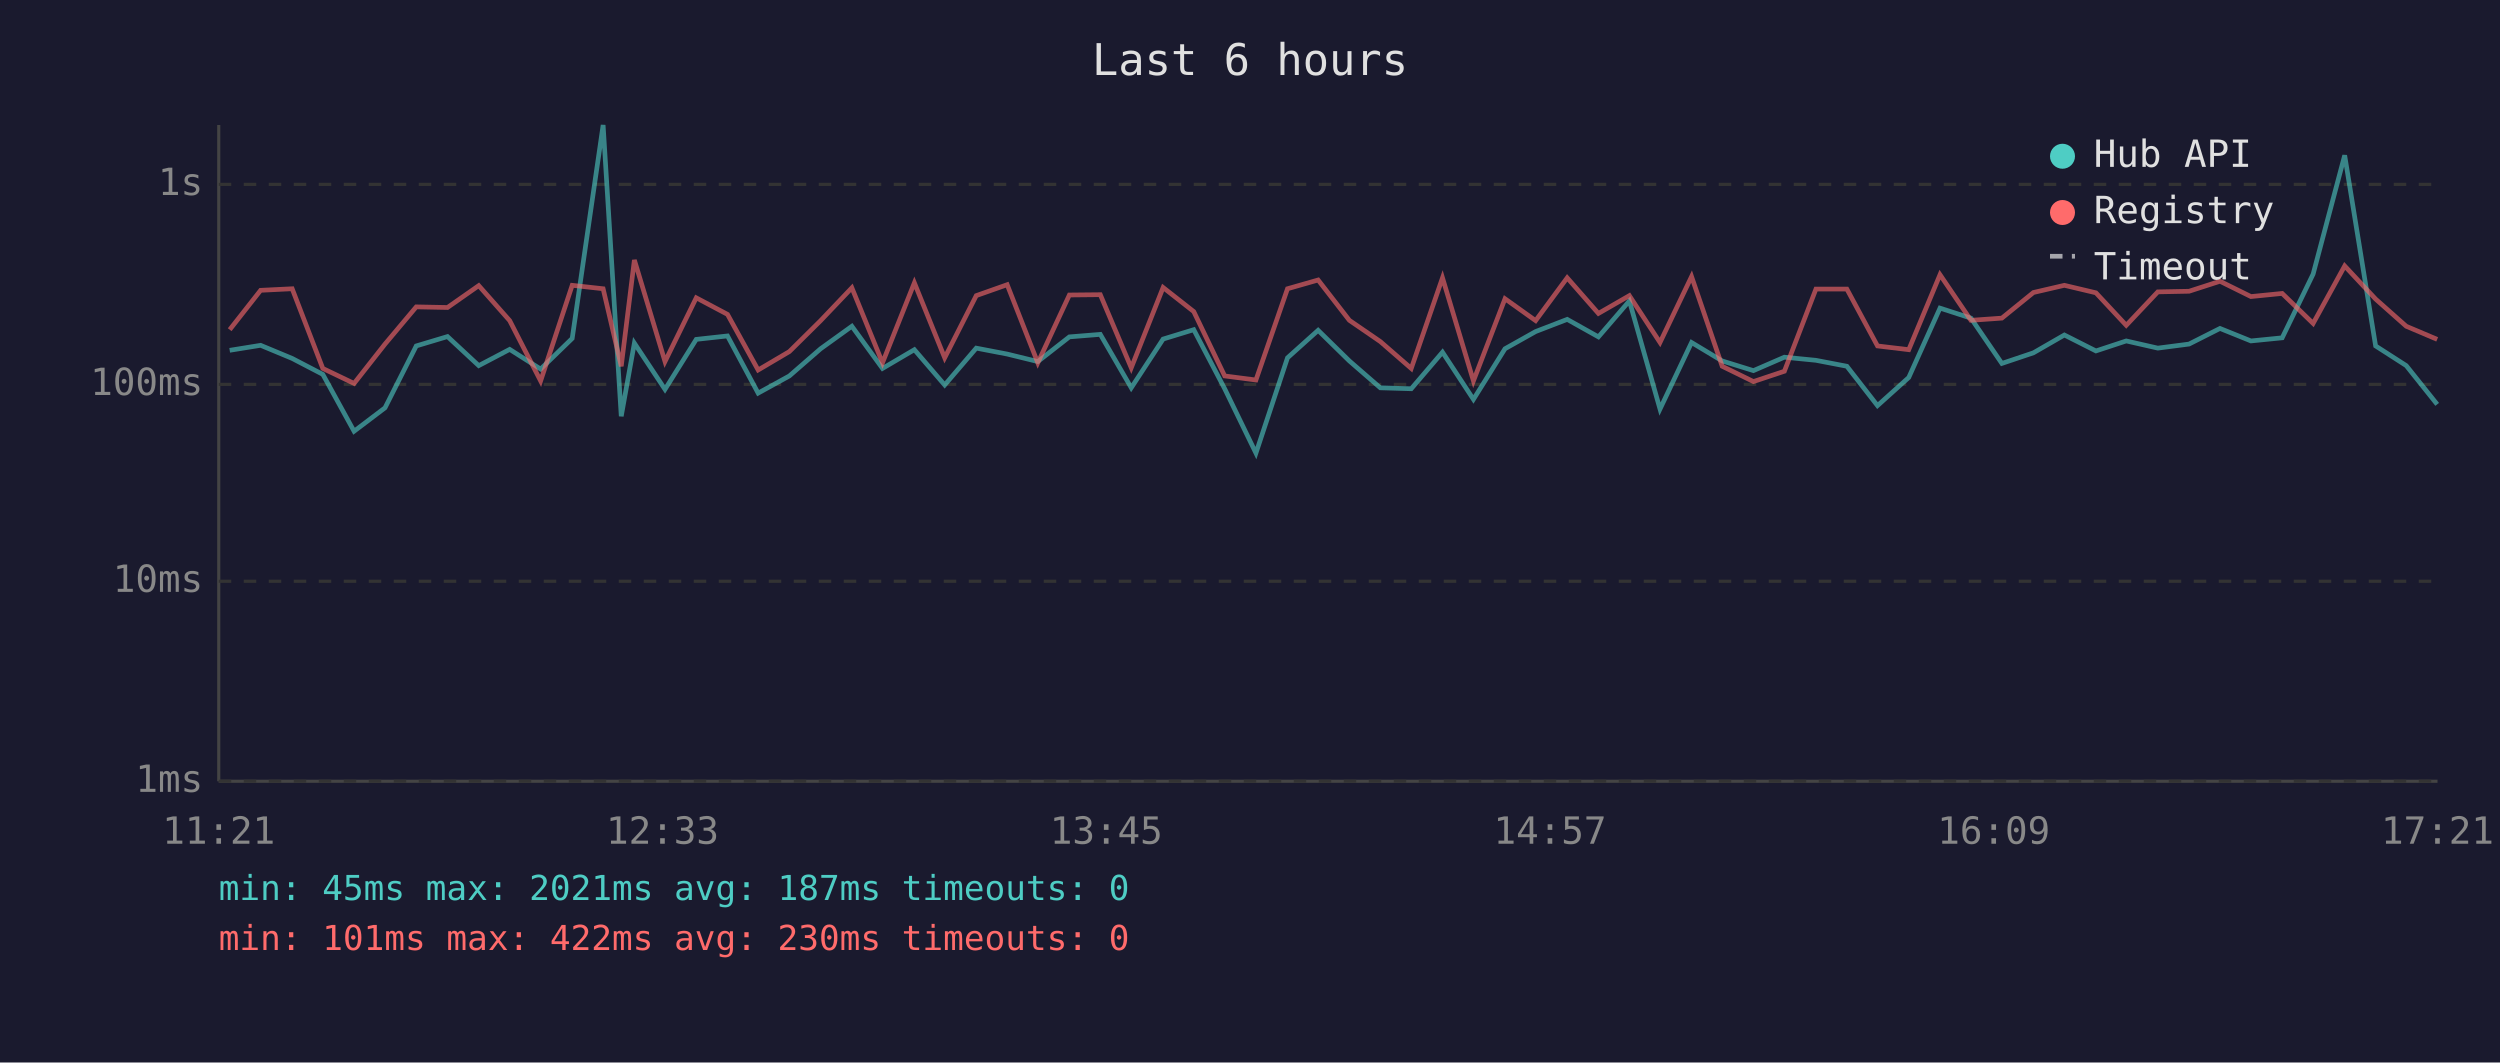
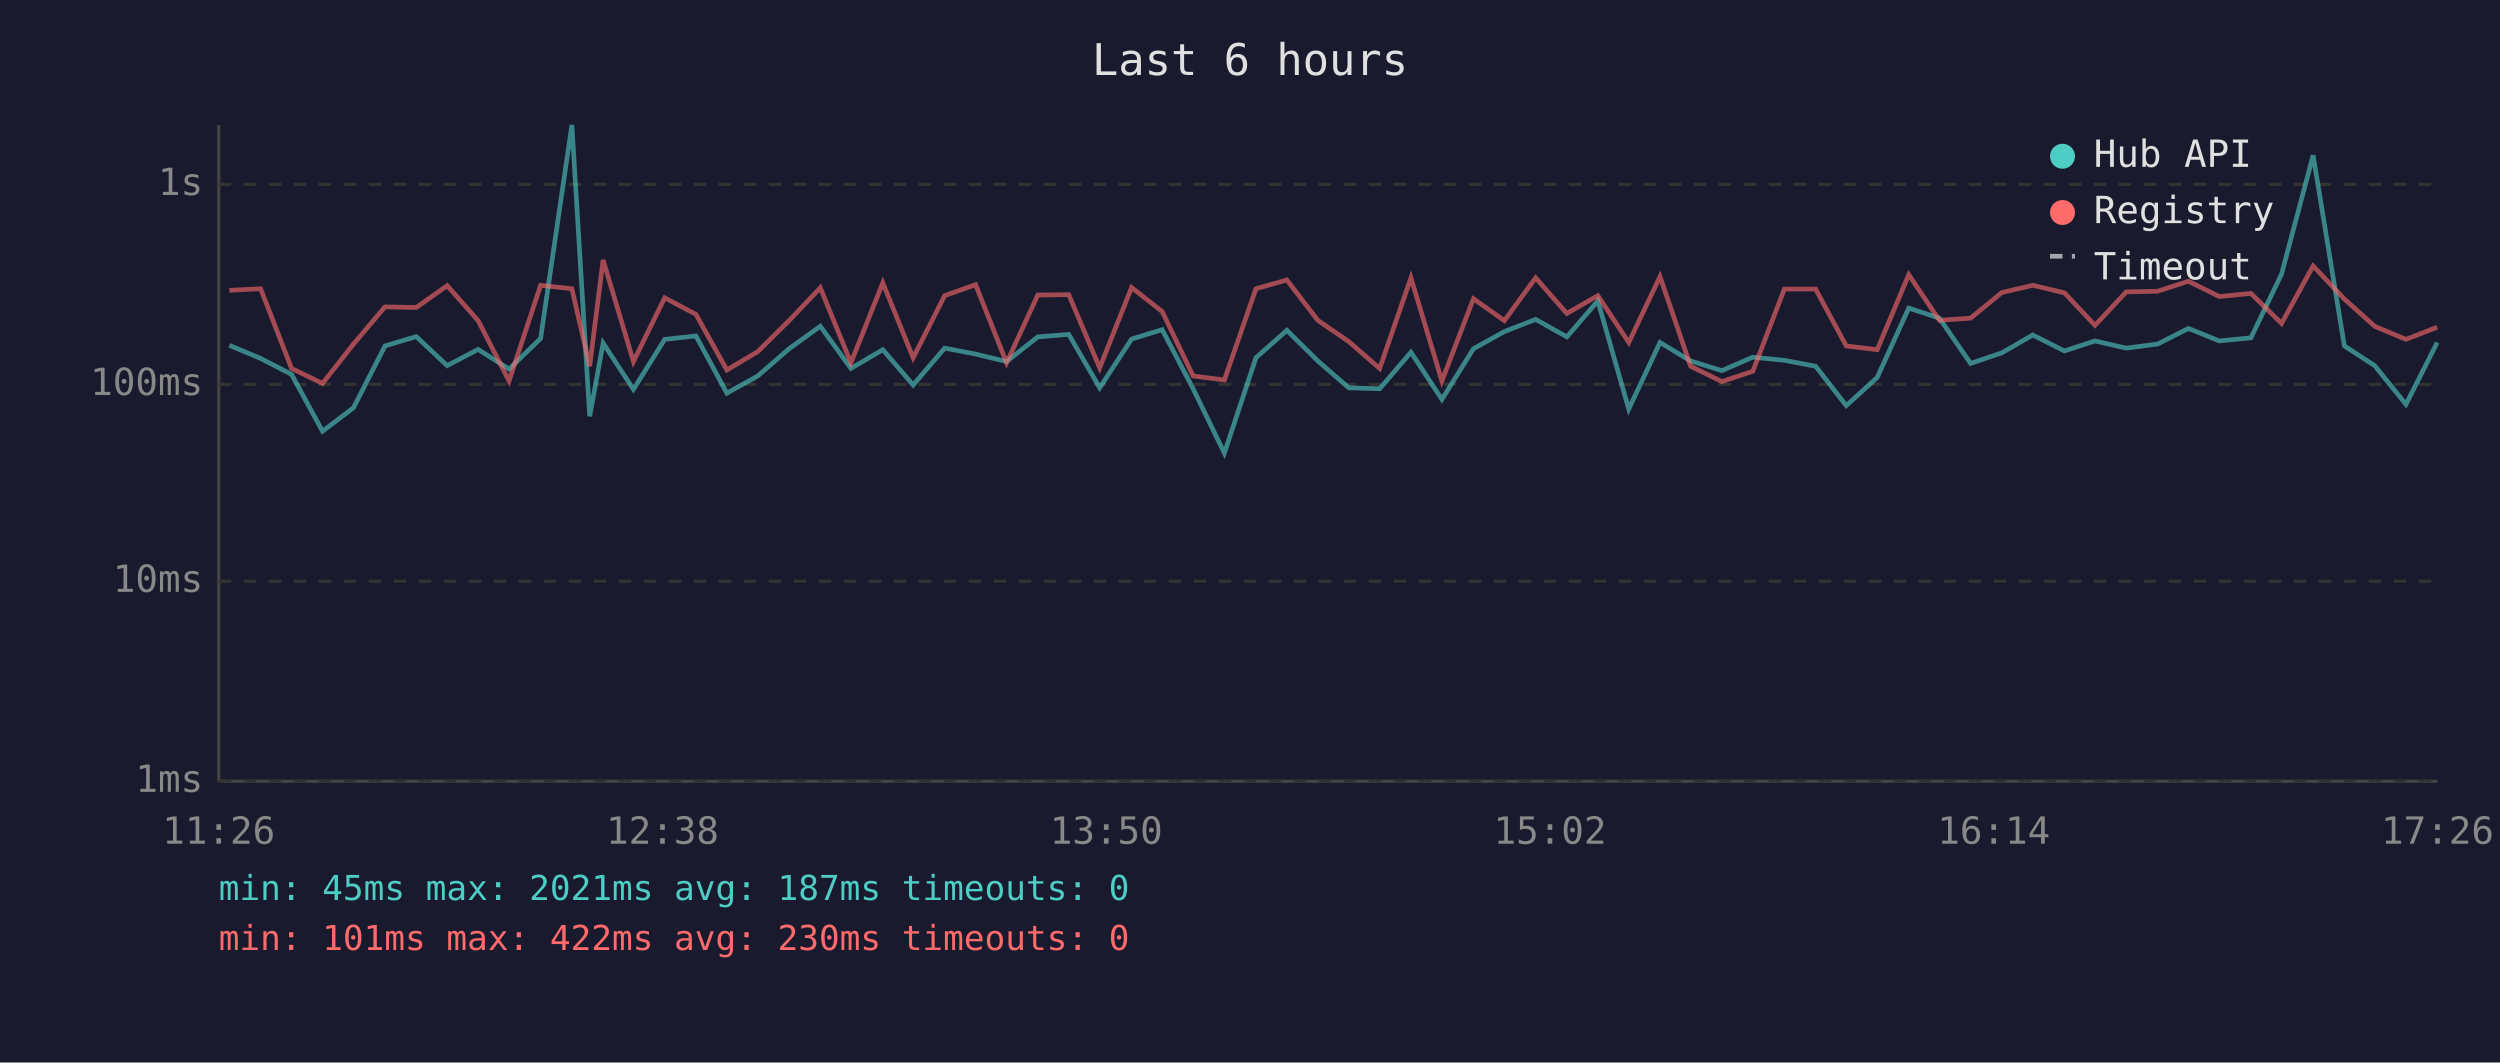
<svg xmlns="http://www.w3.org/2000/svg" viewBox="0 0 800 340" font-family="monospace" font-size="12">
  <rect width="800" height="340" fill="#1a1a2e" />
  <text x="400" y="24" fill="#e0e0e0" font-size="14" text-anchor="middle">Last 6 hours</text>
  <line x1="70" y1="40" x2="70" y2="250" stroke="#444" stroke-width="1" />
  <line x1="70" y1="250" x2="780" y2="250" stroke="#444" stroke-width="1" />
  <line x1="70" y1="250" x2="780" y2="250" stroke="#333" stroke-width="1" stroke-dasharray="4" />
  <text x="65" y="250" fill="#888" text-anchor="end" dominant-baseline="middle">1ms</text>
  <line x1="70" y1="186" x2="780" y2="186" stroke="#333" stroke-width="1" stroke-dasharray="4" />
  <text x="65" y="186" fill="#888" text-anchor="end" dominant-baseline="middle">10ms</text>
  <line x1="70" y1="123" x2="780" y2="123" stroke="#333" stroke-width="1" stroke-dasharray="4" />
  <text x="65" y="123" fill="#888" text-anchor="end" dominant-baseline="middle">100ms</text>
  <line x1="70" y1="59" x2="780" y2="59" stroke="#333" stroke-width="1" stroke-dasharray="4" />
  <text x="65" y="59" fill="#888" text-anchor="end" dominant-baseline="middle">1s</text>
-   <text x="70" y="270" fill="#888" text-anchor="middle">11:21</text>
-   <text x="212" y="270" fill="#888" text-anchor="middle">12:33</text>
-   <text x="354" y="270" fill="#888" text-anchor="middle">13:45</text>
-   <text x="496" y="270" fill="#888" text-anchor="middle">14:57</text>
-   <text x="638" y="270" fill="#888" text-anchor="middle">16:09</text>
-   <text x="780" y="270" fill="#888" text-anchor="middle">17:21</text>
-   <polyline points="73.5,112.1 83.4,110.5 93.5,114.7 103.3,119.8 113.3,138.0 123.2,130.5 133.2,110.7 143.2,107.7 153.2,117.0 163.1,111.8 173.0,118.1 183.1,108.3 193.0,40.0 198.8,133.2 203.0,109.8 212.8,124.6 222.8,108.6 232.8,107.5 242.6,125.8 252.6,120.3 262.6,111.6 272.6,104.4 282.4,117.9 292.6,111.9 302.3,123.2 312.4,111.4 322.3,113.3 332.1,115.7 342.2,107.8 352.1,107.0 362.0,124.1 372.2,108.5 382.0,105.5 391.9,124.4 401.9,145.0 412.0,114.5 421.8,105.7 431.8,115.5 441.7,124.1 451.6,124.4 461.6,112.7 471.5,127.8 481.6,111.6 491.4,106.1 501.5,102.2 511.5,107.8 521.4,96.3 531.2,130.9 541.3,109.6 551.1,115.5 561.1,118.6 571.0,114.3 581.1,115.3 591.0,117.2 600.8,129.8 610.8,120.8 620.8,98.6 630.7,101.8 640.6,116.3 650.7,112.9 660.6,107.2 670.7,112.3 680.4,109.1 690.5,111.4 700.5,110.1 710.4,105.1 720.3,109.1 730.3,108.1 740.2,87.7 750.3,49.7 760.2,110.7 770.0,117.0 779.9,129.4" fill="none" stroke="#4ecdc4" stroke-width="1.5" opacity="0.6" />
-   <polyline points="73.5,105.5 83.4,92.9 93.5,92.4 103.3,117.9 113.3,122.7 123.2,110.1 133.2,98.2 143.2,98.4 153.2,91.4 163.1,102.6 173.0,121.9 183.1,91.3 193.0,92.4 198.8,117.2 203.0,83.2 212.8,115.7 222.8,95.3 232.8,100.6 242.6,118.4 252.6,112.5 262.6,102.6 272.6,92.1 282.4,116.1 292.6,90.5 302.3,114.5 312.4,94.6 322.3,91.1 332.1,116.1 342.2,94.4 352.1,94.3 362.0,117.7 372.2,92.0 382.0,99.7 391.9,120.3 401.9,121.6 412.0,92.4 421.8,89.6 431.8,102.5 441.7,109.3 451.6,117.9 461.6,88.9 471.5,121.9 481.6,95.6 491.4,102.6 501.5,88.9 511.5,100.3 521.4,94.6 531.2,109.6 541.3,88.5 551.1,117.2 561.1,122.1 571.0,118.8 581.1,92.5 591.0,92.5 600.8,110.7 610.8,111.9 620.8,87.9 630.7,102.5 640.6,101.8 650.7,93.6 660.6,91.3 670.7,93.7 680.4,104.1 690.5,93.4 700.5,93.2 710.4,90.0 720.3,94.9 730.3,93.9 740.2,103.5 750.3,85.1 760.2,95.7 770.0,104.4 779.9,108.6" fill="none" stroke="#ff6b6b" stroke-width="1.5" opacity="0.6" />
+   <text x="70" y="270" fill="#888" text-anchor="middle">11:26</text>
+   <text x="212" y="270" fill="#888" text-anchor="middle">12:38</text>
+   <text x="354" y="270" fill="#888" text-anchor="middle">13:50</text>
+   <text x="496" y="270" fill="#888" text-anchor="middle">15:02</text>
+   <text x="638" y="270" fill="#888" text-anchor="middle">16:14</text>
+   <text x="780" y="270" fill="#888" text-anchor="middle">17:26</text>
+   <polyline points="73.4,110.5 83.4,114.7 93.3,119.8 103.2,138.0 113.1,130.5 123.2,110.7 133.2,107.7 143.1,117.0 153.0,111.8 162.9,118.1 173.0,108.3 183.0,40.0 188.7,133.2 193.0,109.8 202.7,124.6 212.7,108.6 222.7,107.5 232.6,125.8 242.5,120.3 252.5,111.6 262.5,104.4 272.3,117.9 282.5,111.9 292.2,123.2 302.3,111.4 312.2,113.3 322.1,115.7 332.1,107.8 342.0,107.0 351.9,124.1 362.1,108.5 371.9,105.5 381.8,124.4 391.8,145.0 401.9,114.5 411.8,105.7 421.7,115.5 431.6,124.1 441.5,124.4 451.5,112.7 461.4,127.8 471.5,111.6 481.4,106.1 491.4,102.2 501.4,107.8 511.3,96.3 521.2,130.9 531.2,109.6 541.0,115.5 551.0,118.6 560.9,114.3 571.0,115.3 581.0,117.2 590.8,129.8 600.7,120.8 610.8,98.6 620.6,101.8 630.6,116.3 640.6,112.9 650.5,107.2 660.6,112.3 670.4,109.1 680.4,111.4 690.4,110.1 700.3,105.1 710.2,109.1 720.3,108.1 730.1,87.7 740.2,49.7 750.2,110.7 759.9,117.0 769.9,129.4 779.9,109.6" fill="none" stroke="#4ecdc4" stroke-width="1.5" opacity="0.6" />
+   <polyline points="73.4,92.9 83.4,92.4 93.3,117.9 103.2,122.7 113.1,110.1 123.2,98.2 133.2,98.4 143.1,91.4 153.0,102.6 162.9,121.9 173.0,91.3 183.0,92.4 188.7,117.2 193.0,83.2 202.7,115.7 212.7,95.3 222.7,100.6 232.6,118.4 242.5,112.5 252.5,102.6 262.5,92.1 272.3,116.1 282.5,90.5 292.2,114.5 302.3,94.6 312.2,91.1 322.1,116.1 332.1,94.4 342.0,94.3 351.9,117.7 362.1,92.0 371.9,99.7 381.8,120.3 391.8,121.6 401.9,92.4 411.8,89.6 421.7,102.5 431.6,109.3 441.5,117.9 451.5,88.9 461.4,121.9 471.5,95.6 481.4,102.6 491.4,88.9 501.4,100.3 511.3,94.6 521.2,109.6 531.2,88.5 541.0,117.2 551.0,122.1 560.9,118.8 571.0,92.5 581.0,92.5 590.8,110.7 600.7,111.9 610.8,87.9 620.6,102.5 630.6,101.8 640.6,93.6 650.5,91.3 660.6,93.7 670.4,104.1 680.4,93.4 690.4,93.2 700.3,90.0 710.2,94.9 720.3,93.9 730.1,103.5 740.2,85.1 750.2,95.7 759.9,104.4 769.9,108.6 779.9,104.7" fill="none" stroke="#ff6b6b" stroke-width="1.5" opacity="0.6" />
  <circle cx="660" cy="50" r="4" fill="#4ecdc4" />
  <text x="670" y="50" fill="#e0e0e0" dominant-baseline="middle">Hub API</text>
  <circle cx="660" cy="68" r="4" fill="#ff6b6b" />
  <text x="670" y="68" fill="#e0e0e0" dominant-baseline="middle">Registry</text>
  <line x1="656" y1="82" x2="664" y2="82" stroke="#e0e0e0" stroke-width="1.5" stroke-dasharray="4,3" opacity="0.7" />
  <text x="670" y="86" fill="#e0e0e0" dominant-baseline="middle">Timeout</text>
  <text x="70" y="288" fill="#4ecdc4" font-size="11">min: 45ms  max: 2021ms  avg: 187ms  timeouts: 0</text>
  <text x="70" y="304" fill="#ff6b6b" font-size="11">min: 101ms  max: 422ms  avg: 230ms  timeouts: 0</text>
</svg>
